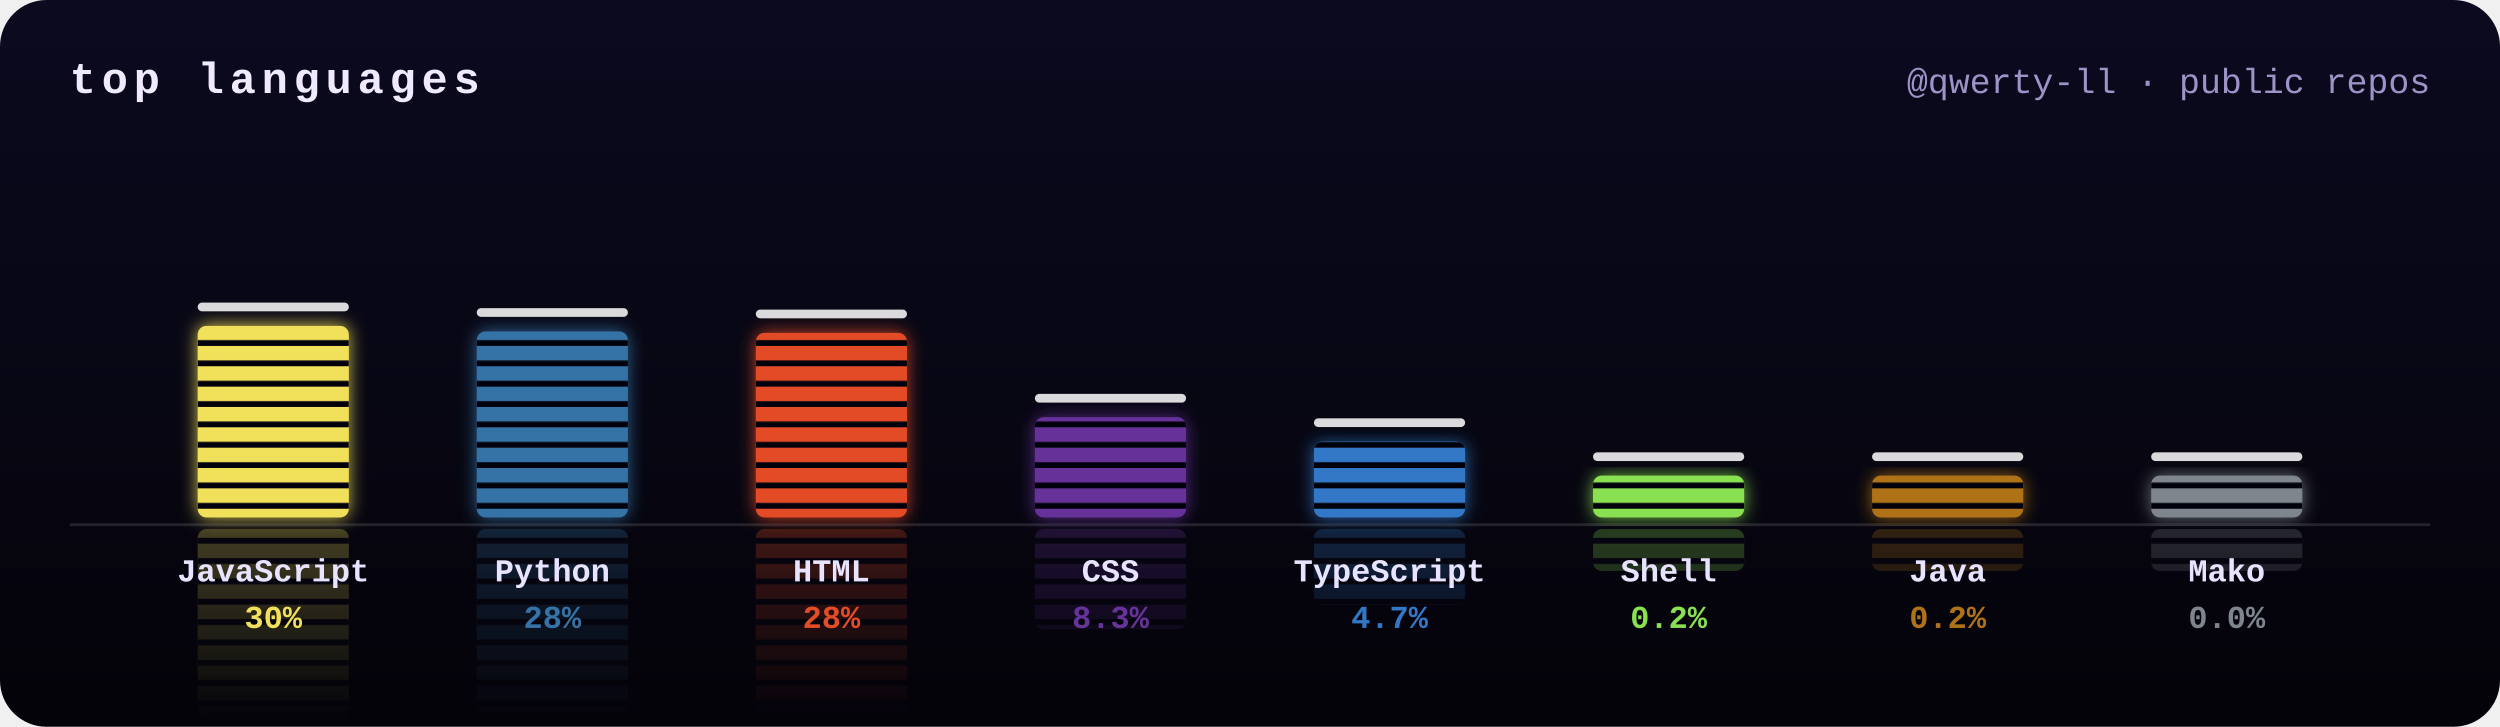
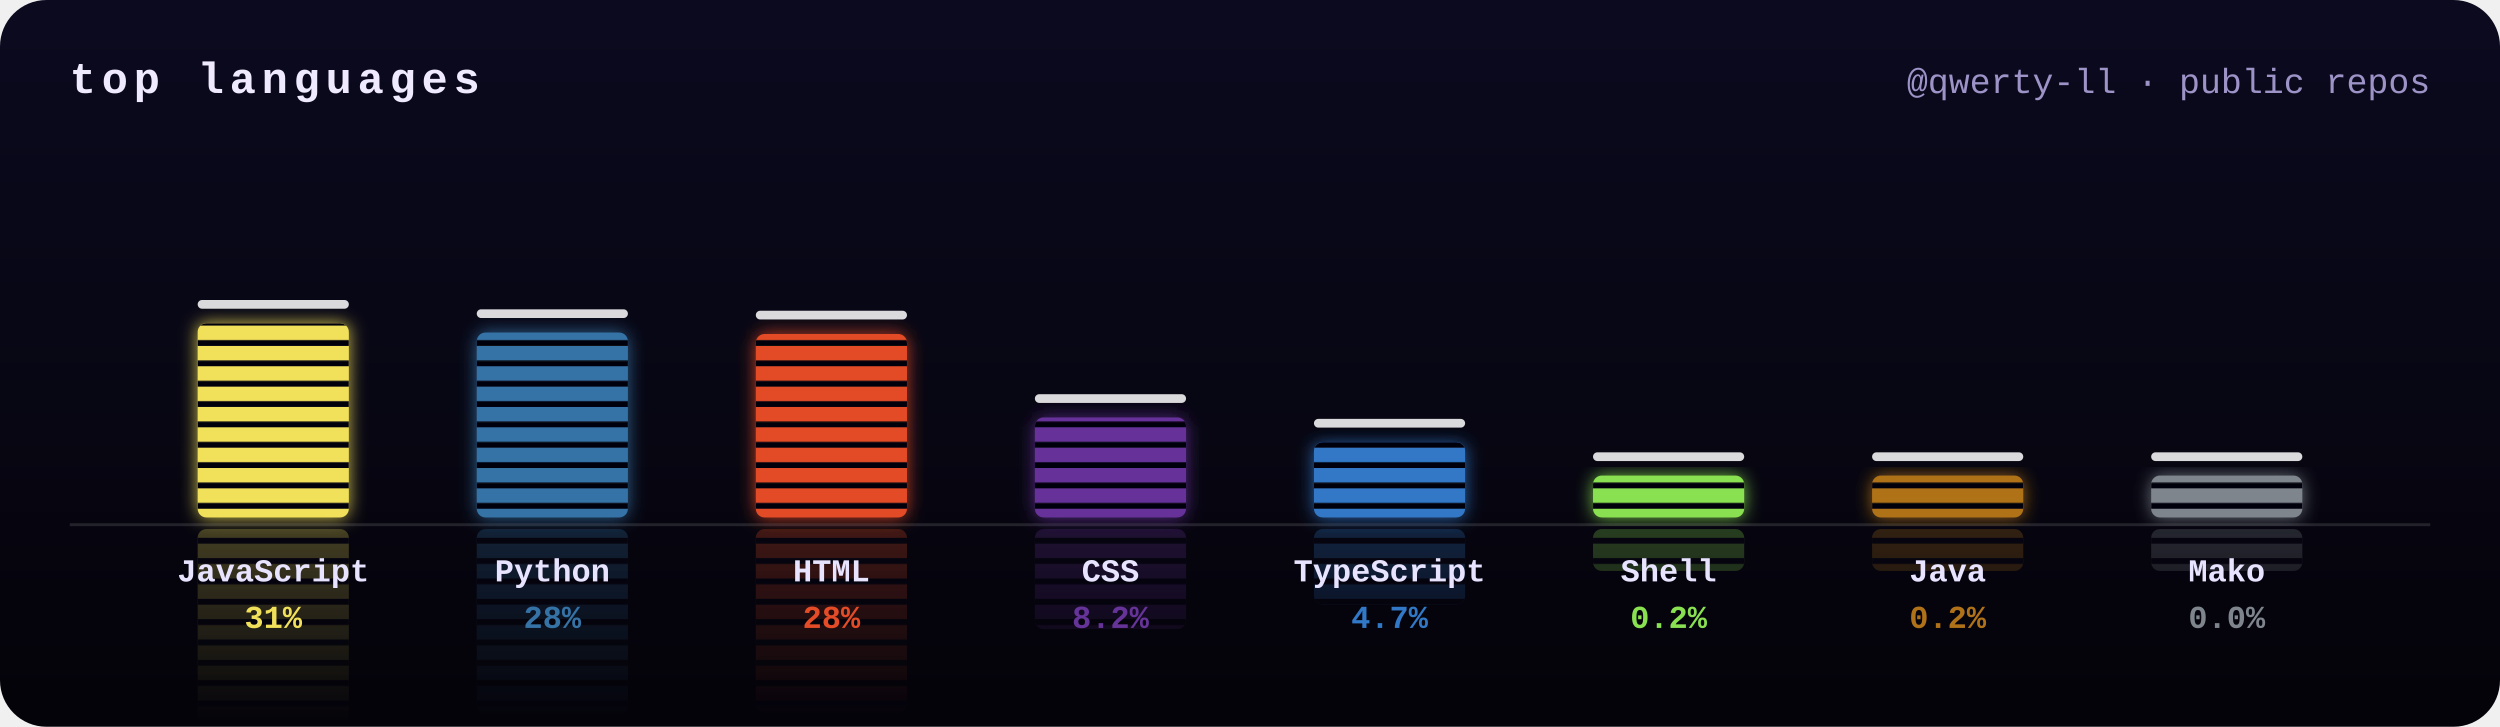
<svg xmlns="http://www.w3.org/2000/svg" width="860" height="250" viewBox="0 0 860 250">
  <defs>
    <clipPath id="frame">
      <rect width="860" height="250" rx="16" />
    </clipPath>
    <filter id="glow" x="-50%" y="-20%" width="200%" height="140%">
      <feGaussianBlur stdDeviation="3" result="b" />
      <feMerge>
        <feMergeNode in="b" />
        <feMergeNode in="SourceGraphic" />
      </feMerge>
    </filter>
    <linearGradient id="bg" x1="0" y1="0" x2="0" y2="1">
      <stop offset="0" stop-color="#0b0a1f" />
      <stop offset="1" stop-color="#040309" />
    </linearGradient>
    <mask id="reflect">
      <rect width="860" height="250" fill="url(#fade)" />
    </mask>
    <pattern id="leds" width="10" height="7" patternUnits="userSpaceOnUse">
      <rect y="5" width="10" height="2" fill="#050410" />
    </pattern>
    <linearGradient id="fade" gradientUnits="userSpaceOnUse" x1="0" y1="178" x2="0" y2="248">
      <stop offset="0" stop-color="#fff" stop-opacity=".45" />
      <stop offset="1" stop-color="#fff" stop-opacity="0" />
    </linearGradient>
  </defs>
  <style>
    .ttl{font:bold 15px ui-monospace,SFMono-Regular,Menlo,Consolas,"Liberation Mono",monospace;fill:#f0eaff;letter-spacing:2px;text-transform:uppercase}
    .sub{font:12px ui-monospace,SFMono-Regular,Menlo,Consolas,"Liberation Mono",monospace;fill:#9d93c7}
    .lang{font:bold 11px ui-monospace,SFMono-Regular,Menlo,Consolas,"Liberation Mono",monospace;fill:#e8e4ff}
    .pct{font:bold 11px ui-monospace,SFMono-Regular,Menlo,Consolas,"Liberation Mono",monospace}
    @keyframes eq0{0%{transform:scaleY(0.8)}16.7%{transform:scaleY(0.9)}33.3%{transform:scaleY(0.9)}50%{transform:scaleY(0.9)}66.7%{transform:scaleY(0.9)}83.3%{transform:scaleY(0.8)}100%{transform:scaleY(0.8)}}
- @keyframes pk0{0%{transform:translateY(0)}15%{transform:translateY(-9.3px)}100%{transform:translateY(14.5px)}}
+ @keyframes pk0{0%{transform:translateY(0)}15%{transform:translateY(-9.3px)}100%{transform:translateY(14.7px)}}
@keyframes eq1{0%{transform:scaleY(0.7)}16.7%{transform:scaleY(0.6)}33.3%{transform:scaleY(1)}50%{transform:scaleY(0.7)}66.7%{transform:scaleY(0.7)}83.3%{transform:scaleY(0.9)}100%{transform:scaleY(0.7)}}
- @keyframes pk1{0%{transform:translateY(0)}15%{transform:translateY(-9.1px)}100%{transform:translateY(14.1px)}}
+ @keyframes pk1{0%{transform:translateY(0)}15%{transform:translateY(-9.1px)}100%{transform:translateY(14px)}}
@keyframes eq2{0%{transform:scaleY(0.9)}16.7%{transform:scaleY(1.1)}33.3%{transform:scaleY(1.1)}50%{transform:scaleY(0.7)}66.7%{transform:scaleY(1)}83.3%{transform:scaleY(0.8)}100%{transform:scaleY(0.9)}}
- @keyframes pk2{0%{transform:translateY(0)}15%{transform:translateY(-9.1px)}100%{transform:translateY(14px)}}
+ @keyframes pk2{0%{transform:translateY(0)}15%{transform:translateY(-9px)}100%{transform:translateY(13.9px)}}
@keyframes eq3{0%{transform:scaleY(0.8)}16.7%{transform:scaleY(1.1)}33.3%{transform:scaleY(1)}50%{transform:scaleY(0.7)}66.7%{transform:scaleY(0.7)}83.3%{transform:scaleY(0.9)}100%{transform:scaleY(0.8)}}
@keyframes pk3{0%{transform:translateY(0)}15%{transform:translateY(-6.8px)}100%{transform:translateY(7.6px)}}
@keyframes eq4{0%{transform:scaleY(1.1)}16.7%{transform:scaleY(1)}33.3%{transform:scaleY(0.9)}50%{transform:scaleY(0.8)}66.7%{transform:scaleY(0.9)}83.3%{transform:scaleY(1)}100%{transform:scaleY(1.1)}}
@keyframes pk4{0%{transform:translateY(0)}15%{transform:translateY(-6.1px)}100%{transform:translateY(5.7px)}}
@keyframes eq5{0%{transform:scaleY(0.6)}16.7%{transform:scaleY(0.7)}33.3%{transform:scaleY(0.6)}50%{transform:scaleY(0.8)}66.7%{transform:scaleY(1.1)}83.3%{transform:scaleY(0.7)}100%{transform:scaleY(0.6)}}
@keyframes pk5{0%{transform:translateY(0)}15%{transform:translateY(-5.2px)}100%{transform:translateY(3.2px)}}
@keyframes eq6{0%{transform:scaleY(0.6)}16.7%{transform:scaleY(0.7)}33.3%{transform:scaleY(0.6)}50%{transform:scaleY(1)}66.7%{transform:scaleY(0.8)}83.3%{transform:scaleY(0.7)}100%{transform:scaleY(0.6)}}
@keyframes pk6{0%{transform:translateY(0)}15%{transform:translateY(-5.2px)}100%{transform:translateY(3.2px)}}
@keyframes eq7{0%{transform:scaleY(1.1)}16.7%{transform:scaleY(0.9)}33.3%{transform:scaleY(0.8)}50%{transform:scaleY(1)}66.7%{transform:scaleY(0.9)}83.3%{transform:scaleY(0.6)}100%{transform:scaleY(1.1)}}
@keyframes pk7{0%{transform:translateY(0)}15%{transform:translateY(-5.2px)}100%{transform:translateY(3.2px)}}</style>
  <g clip-path="url(#frame)">
    <rect width="860" height="250" fill="url(#bg)" />
    <text x="24" y="32" class="ttl">top languages</text>
    <text x="836" y="32" class="sub" text-anchor="end">@qwerty-ll · public repos</text>
    <g mask="url(#reflect)" opacity=".6">
      <g transform="translate(0,360) scale(1,-1)">
        <g style="transform-box:fill-box;transform-origin:50% 100%;animation:eq0 2s ease-in-out -1.1s infinite">
-           <rect x="68" y="112.1" width="52" height="65.9" rx="3" fill="#f1e05a" />
-           <rect x="68" y="112.1" width="52" height="65.9" rx="3" fill="url(#leds)" />
+           <rect x="68" y="111.2" width="52" height="66.8" rx="3" fill="#f1e05a" />
+           <rect x="68" y="111.2" width="52" height="66.8" rx="3" fill="url(#leds)" />
        </g>
      </g>
      <g transform="translate(0,360) scale(1,-1)">
        <g style="transform-box:fill-box;transform-origin:50% 100%;animation:eq1 2.6s ease-in-out -0.9s infinite">
-           <rect x="164" y="114" width="52" height="64" rx="3" fill="#3572A5" />
-           <rect x="164" y="114" width="52" height="64" rx="3" fill="url(#leds)" />
+           <rect x="164" y="114.4" width="52" height="63.6" rx="3" fill="#3572A5" />
+           <rect x="164" y="114.4" width="52" height="63.6" rx="3" fill="url(#leds)" />
        </g>
      </g>
      <g transform="translate(0,360) scale(1,-1)">
        <g style="transform-box:fill-box;transform-origin:50% 100%;animation:eq2 1.7s ease-in-out -1.1s infinite">
-           <rect x="260" y="114.5" width="52" height="63.5" rx="3" fill="#e34c26" />
-           <rect x="260" y="114.5" width="52" height="63.5" rx="3" fill="url(#leds)" />
+           <rect x="260" y="114.9" width="52" height="63.1" rx="3" fill="#e34c26" />
+           <rect x="260" y="114.9" width="52" height="63.1" rx="3" fill="url(#leds)" />
        </g>
      </g>
      <g transform="translate(0,360) scale(1,-1)">
        <g style="transform-box:fill-box;transform-origin:50% 100%;animation:eq3 2.5s ease-in-out -0.8s infinite">
-           <rect x="356" y="143.5" width="52" height="34.5" rx="3" fill="#663399" />
-           <rect x="356" y="143.5" width="52" height="34.5" rx="3" fill="url(#leds)" />
+           <rect x="356" y="143.6" width="52" height="34.4" rx="3" fill="#663399" />
+           <rect x="356" y="143.6" width="52" height="34.4" rx="3" fill="url(#leds)" />
        </g>
      </g>
      <g transform="translate(0,360) scale(1,-1)">
        <g style="transform-box:fill-box;transform-origin:50% 100%;animation:eq4 1.7s ease-in-out -1.4s infinite">
-           <rect x="452" y="151.9" width="52" height="26.1" rx="3" fill="#3178c6" />
-           <rect x="452" y="151.9" width="52" height="26.1" rx="3" fill="url(#leds)" />
+           <rect x="452" y="152.1" width="52" height="25.9" rx="3" fill="#3178c6" />
+           <rect x="452" y="152.1" width="52" height="25.9" rx="3" fill="url(#leds)" />
        </g>
      </g>
      <g transform="translate(0,360) scale(1,-1)">
        <g style="transform-box:fill-box;transform-origin:50% 100%;animation:eq5 1.9s ease-in-out -0.7s infinite">
          <rect x="548" y="163.6" width="52" height="14.4" rx="3" fill="#89e051" />
          <rect x="548" y="163.6" width="52" height="14.4" rx="3" fill="url(#leds)" />
        </g>
      </g>
      <g transform="translate(0,360) scale(1,-1)">
        <g style="transform-box:fill-box;transform-origin:50% 100%;animation:eq6 2.4s ease-in-out -1.7s infinite">
          <rect x="644" y="163.6" width="52" height="14.4" rx="3" fill="#b07219" />
          <rect x="644" y="163.6" width="52" height="14.4" rx="3" fill="url(#leds)" />
        </g>
      </g>
      <g transform="translate(0,360) scale(1,-1)">
        <g style="transform-box:fill-box;transform-origin:50% 100%;animation:eq7 1.6s ease-in-out -0.5s infinite">
          <rect x="740" y="163.6" width="52" height="14.4" rx="3" fill="#7e858d" />
          <rect x="740" y="163.6" width="52" height="14.4" rx="3" fill="url(#leds)" />
        </g>
      </g>
    </g>
    <rect x="24" y="180" width="812" height="1" fill="#fff" opacity=".12" />
    <g filter="url(#glow)">
      <g style="transform-box:fill-box;transform-origin:50% 100%;animation:eq0 2s ease-in-out -1.1s infinite">
-         <rect x="68" y="112.1" width="52" height="65.9" rx="3" fill="#f1e05a" />
-         <rect x="68" y="112.1" width="52" height="65.9" rx="3" fill="url(#leds)" />
+         <rect x="68" y="111.2" width="52" height="66.8" rx="3" fill="#f1e05a" />
+         <rect x="68" y="111.2" width="52" height="66.8" rx="3" fill="url(#leds)" />
      </g>
    </g>
-     <rect x="68" y="104.1" width="52" height="3" rx="1.5" fill="#fff" opacity=".85" style="animation:pk0 2s ease-out -1.1s infinite" />
+     <rect x="68" y="103.2" width="52" height="3" rx="1.5" fill="#fff" opacity=".85" style="animation:pk0 2s ease-out -1.1s infinite" />
    <text x="94" y="200" class="lang" text-anchor="middle">JavaScript</text>
-     <text x="94" y="216" class="pct" text-anchor="middle" fill="#f1e05a">30%</text>
+     <text x="94" y="216" class="pct" text-anchor="middle" fill="#f1e05a">31%</text>
    <g filter="url(#glow)">
      <g style="transform-box:fill-box;transform-origin:50% 100%;animation:eq1 2.6s ease-in-out -0.9s infinite">
-         <rect x="164" y="114" width="52" height="64" rx="3" fill="#3572A5" />
-         <rect x="164" y="114" width="52" height="64" rx="3" fill="url(#leds)" />
+         <rect x="164" y="114.4" width="52" height="63.6" rx="3" fill="#3572A5" />
+         <rect x="164" y="114.4" width="52" height="63.6" rx="3" fill="url(#leds)" />
      </g>
    </g>
-     <rect x="164" y="106" width="52" height="3" rx="1.5" fill="#fff" opacity=".85" style="animation:pk1 2.6s ease-out -0.9s infinite" />
+     <rect x="164" y="106.4" width="52" height="3" rx="1.5" fill="#fff" opacity=".85" style="animation:pk1 2.6s ease-out -0.9s infinite" />
    <text x="190" y="200" class="lang" text-anchor="middle">Python</text>
    <text x="190" y="216" class="pct" text-anchor="middle" fill="#3572A5">28%</text>
    <g filter="url(#glow)">
      <g style="transform-box:fill-box;transform-origin:50% 100%;animation:eq2 1.7s ease-in-out -1.1s infinite">
-         <rect x="260" y="114.5" width="52" height="63.5" rx="3" fill="#e34c26" />
-         <rect x="260" y="114.5" width="52" height="63.5" rx="3" fill="url(#leds)" />
+         <rect x="260" y="114.9" width="52" height="63.1" rx="3" fill="#e34c26" />
+         <rect x="260" y="114.9" width="52" height="63.1" rx="3" fill="url(#leds)" />
      </g>
    </g>
-     <rect x="260" y="106.5" width="52" height="3" rx="1.5" fill="#fff" opacity=".85" style="animation:pk2 1.7s ease-out -1.1s infinite" />
+     <rect x="260" y="106.9" width="52" height="3" rx="1.5" fill="#fff" opacity=".85" style="animation:pk2 1.7s ease-out -1.1s infinite" />
    <text x="286" y="200" class="lang" text-anchor="middle">HTML</text>
    <text x="286" y="216" class="pct" text-anchor="middle" fill="#e34c26">28%</text>
    <g filter="url(#glow)">
      <g style="transform-box:fill-box;transform-origin:50% 100%;animation:eq3 2.5s ease-in-out -0.8s infinite">
-         <rect x="356" y="143.5" width="52" height="34.5" rx="3" fill="#663399" />
-         <rect x="356" y="143.5" width="52" height="34.5" rx="3" fill="url(#leds)" />
+         <rect x="356" y="143.6" width="52" height="34.4" rx="3" fill="#663399" />
+         <rect x="356" y="143.6" width="52" height="34.4" rx="3" fill="url(#leds)" />
      </g>
    </g>
-     <rect x="356" y="135.5" width="52" height="3" rx="1.5" fill="#fff" opacity=".85" style="animation:pk3 2.5s ease-out -0.8s infinite" />
+     <rect x="356" y="135.6" width="52" height="3" rx="1.5" fill="#fff" opacity=".85" style="animation:pk3 2.5s ease-out -0.8s infinite" />
    <text x="382" y="200" class="lang" text-anchor="middle">CSS</text>
-     <text x="382" y="216" class="pct" text-anchor="middle" fill="#663399">8.3%</text>
+     <text x="382" y="216" class="pct" text-anchor="middle" fill="#663399">8.2%</text>
    <g filter="url(#glow)">
      <g style="transform-box:fill-box;transform-origin:50% 100%;animation:eq4 1.7s ease-in-out -1.4s infinite">
-         <rect x="452" y="151.9" width="52" height="26.1" rx="3" fill="#3178c6" />
-         <rect x="452" y="151.9" width="52" height="26.1" rx="3" fill="url(#leds)" />
+         <rect x="452" y="152.1" width="52" height="25.9" rx="3" fill="#3178c6" />
+         <rect x="452" y="152.1" width="52" height="25.9" rx="3" fill="url(#leds)" />
      </g>
    </g>
-     <rect x="452" y="143.9" width="52" height="3" rx="1.5" fill="#fff" opacity=".85" style="animation:pk4 1.7s ease-out -1.4s infinite" />
+     <rect x="452" y="144.1" width="52" height="3" rx="1.5" fill="#fff" opacity=".85" style="animation:pk4 1.7s ease-out -1.4s infinite" />
    <text x="478" y="200" class="lang" text-anchor="middle">TypeScript</text>
    <text x="478" y="216" class="pct" text-anchor="middle" fill="#3178c6">4.7%</text>
    <g filter="url(#glow)">
      <g style="transform-box:fill-box;transform-origin:50% 100%;animation:eq5 1.9s ease-in-out -0.7s infinite">
        <rect x="548" y="163.6" width="52" height="14.4" rx="3" fill="#89e051" />
        <rect x="548" y="163.6" width="52" height="14.4" rx="3" fill="url(#leds)" />
      </g>
    </g>
    <rect x="548" y="155.6" width="52" height="3" rx="1.5" fill="#fff" opacity=".85" style="animation:pk5 1.9s ease-out -0.7s infinite" />
    <text x="574" y="200" class="lang" text-anchor="middle">Shell</text>
    <text x="574" y="216" class="pct" text-anchor="middle" fill="#89e051">0.2%</text>
    <g filter="url(#glow)">
      <g style="transform-box:fill-box;transform-origin:50% 100%;animation:eq6 2.4s ease-in-out -1.7s infinite">
        <rect x="644" y="163.6" width="52" height="14.4" rx="3" fill="#b07219" />
        <rect x="644" y="163.6" width="52" height="14.4" rx="3" fill="url(#leds)" />
      </g>
    </g>
    <rect x="644" y="155.6" width="52" height="3" rx="1.5" fill="#fff" opacity=".85" style="animation:pk6 2.4s ease-out -1.7s infinite" />
    <text x="670" y="200" class="lang" text-anchor="middle">Java</text>
    <text x="670" y="216" class="pct" text-anchor="middle" fill="#b07219">0.2%</text>
    <g filter="url(#glow)">
      <g style="transform-box:fill-box;transform-origin:50% 100%;animation:eq7 1.6s ease-in-out -0.5s infinite">
        <rect x="740" y="163.6" width="52" height="14.4" rx="3" fill="#7e858d" />
        <rect x="740" y="163.6" width="52" height="14.4" rx="3" fill="url(#leds)" />
      </g>
    </g>
    <rect x="740" y="155.6" width="52" height="3" rx="1.5" fill="#fff" opacity=".85" style="animation:pk7 1.6s ease-out -0.5s infinite" />
    <text x="766" y="200" class="lang" text-anchor="middle">Mako</text>
    <text x="766" y="216" class="pct" text-anchor="middle" fill="#7e858d">0.0%</text>
  </g>
</svg>
